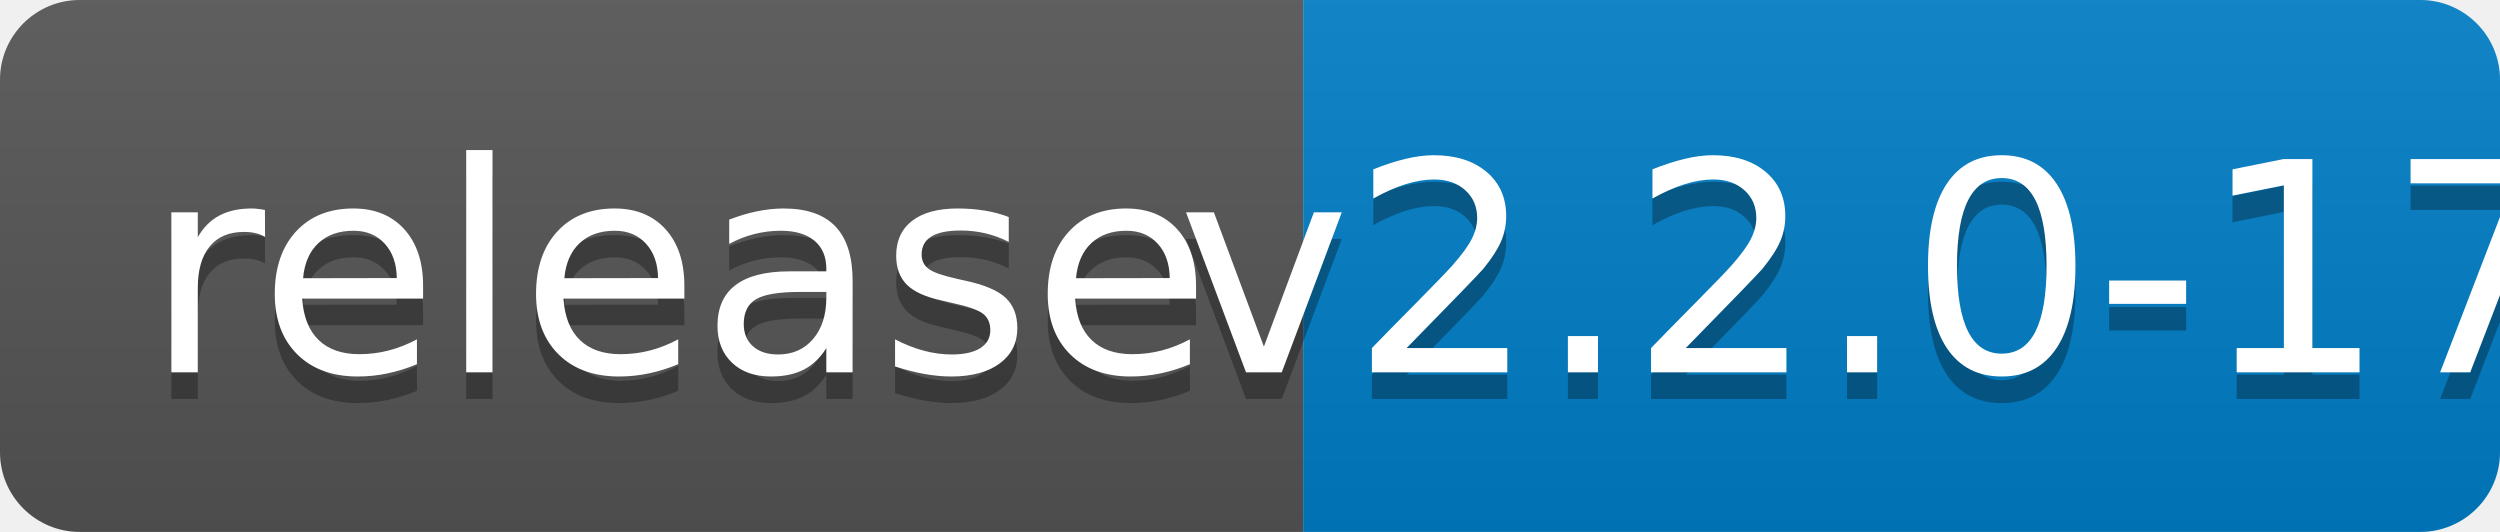
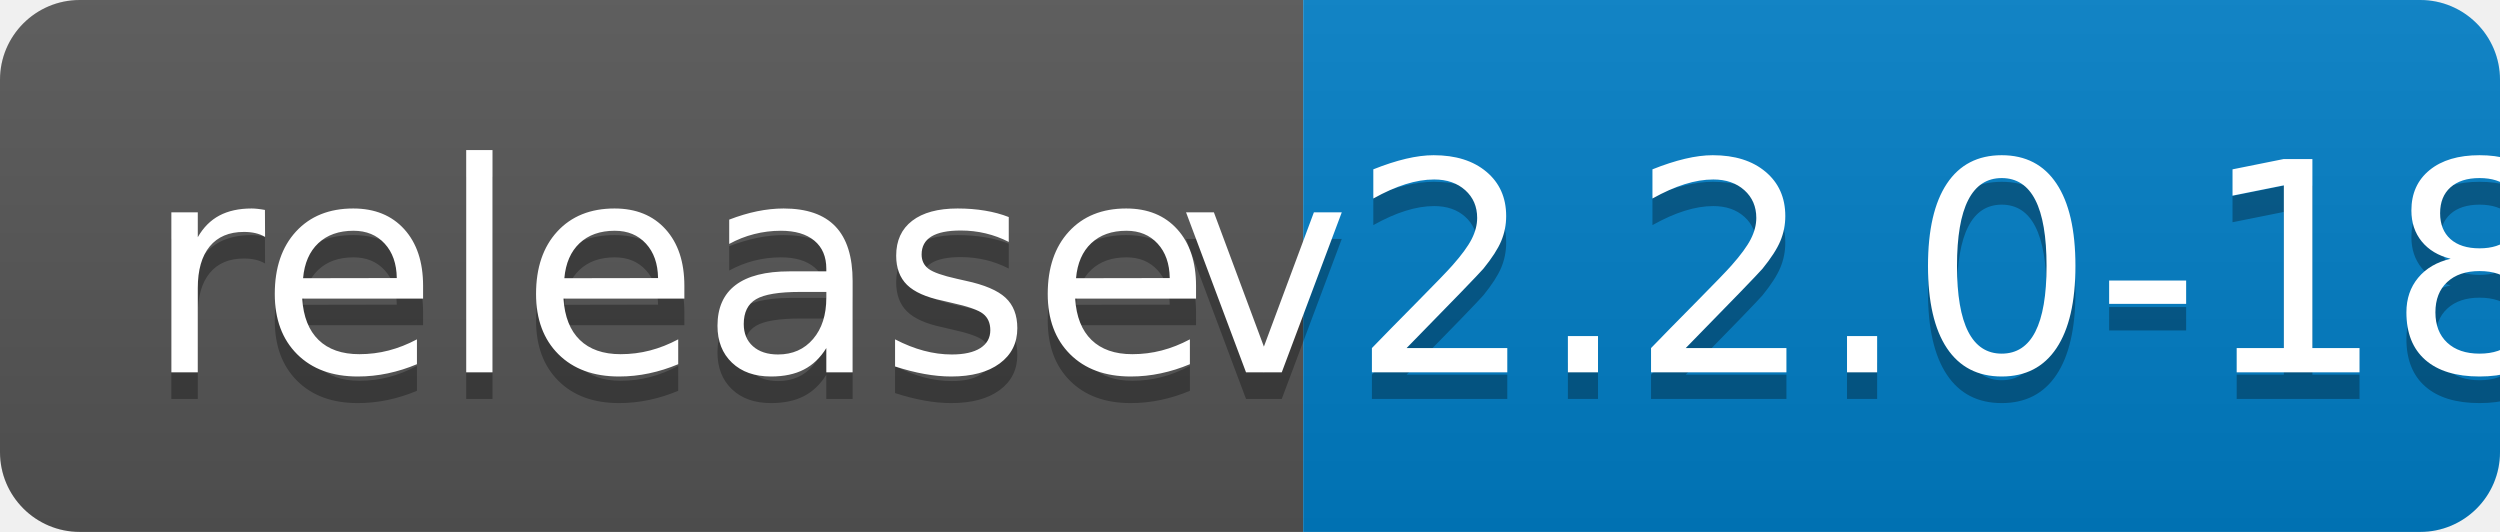
<svg xmlns="http://www.w3.org/2000/svg" width="94" height="20">
  <linearGradient id="b" x2="0" y2="100%">
    <stop offset="0" stop-color="#bbb" stop-opacity=".1" />
    <stop offset="1" stop-opacity=".1" />
  </linearGradient>
  <clipPath id="a">
    <rect width="94" height="20" rx="3" fill="#fff" />
  </clipPath>
  <g clip-path="url(#a)">
    <path fill="#555" d="M0 0h49v20H0z" />
    <path fill="#007ec6" d="M49 0h45v20H49z" />
    <path fill="url(#b)" d="M0 0h94v20H0z" />
  </g>
  <g fill="#fff" text-anchor="middle" font-family="DejaVu Sans,Verdana,Geneva,sans-serif" font-size="110">
    <text x="255" y="150" fill="#010101" fill-opacity=".3" transform="scale(.1)" textLength="390">release</text>
    <text x="255" y="140" transform="scale(.1)" textLength="390">release</text>
-     <text x="705" y="150" fill="#010101" fill-opacity=".3" transform="scale(.1)" textLength="350">v2.2.0-17</text>
-     <text x="705" y="140" transform="scale(.1)" textLength="350">v2.2.0-17</text>
+     <text x="705" y="150" fill="#010101" fill-opacity=".3" transform="scale(.1)" textLength="350">v2.2.0-18</text>
+     <text x="705" y="140" transform="scale(.1)" textLength="350">v2.2.0-18</text>
  </g>
</svg>
